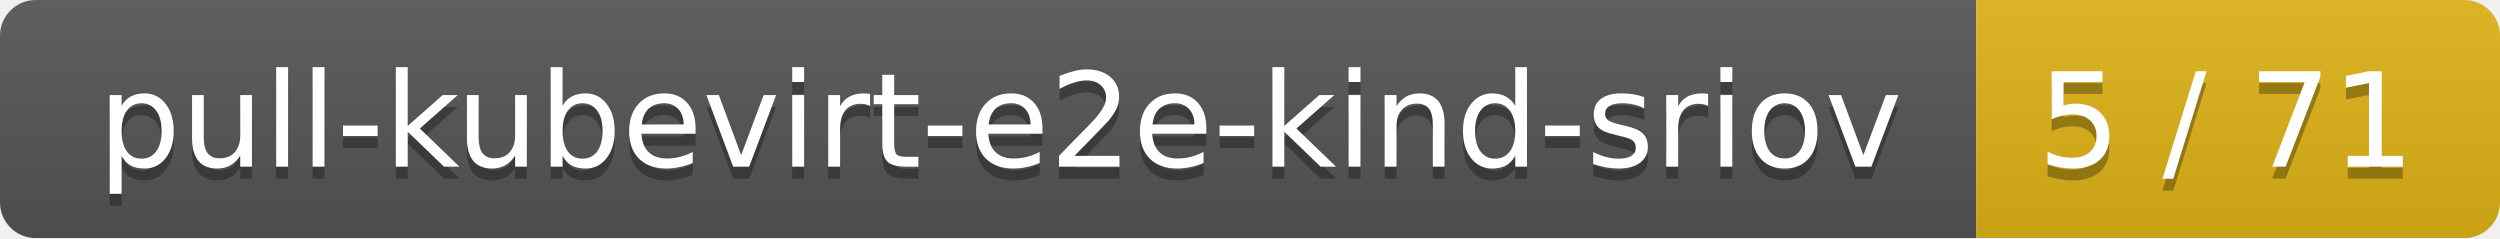
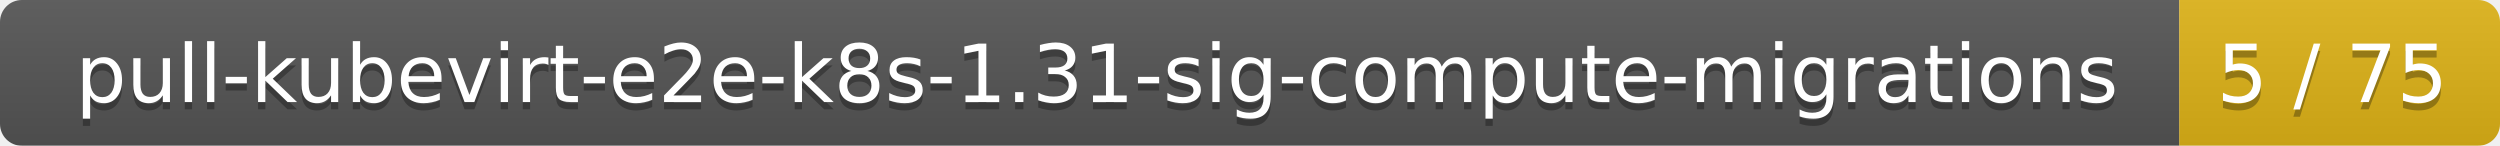
- <svg xmlns="http://www.w3.org/2000/svg" width="210" height="20">
+ <svg xmlns="http://www.w3.org/2000/svg" width="343" height="20">
  <linearGradient id="smooth" x2="0" y2="100%">
    <stop offset="0" stop-color="#bbb" stop-opacity=".1" />
    <stop offset="1" stop-opacity=".1" />
  </linearGradient>
  <mask id="round">
-     <rect width="210" height="20" rx="3" fill="#fff" />
+     <rect width="343" height="20" rx="3" fill="#fff" />
  </mask>
  <g mask="url(#round)">
-     <rect width="166" height="20" fill="#555" />
-     <rect x="166" width="44" height="20" fill="#dfb317" />
-     <rect width="210" height="20" fill="url(#smooth)" />
+     <rect width="299" height="20" fill="#555" />
+     <rect x="299" width="44" height="20" fill="#dfb317" />
+     <rect width="343" height="20" fill="url(#smooth)" />
  </g>
  <g fill="#fff" text-anchor="middle" font-family="DejaVu Sans,Verdana,Geneva,sans-serif" font-size="11">
-     <text x="84" y="15" fill="#010101" fill-opacity=".3">pull-kubevirt-e2e-kind-sriov</text>
-     <text x="84" y="14">pull-kubevirt-e2e-kind-sriov</text>
-     <text x="187" y="15" fill="#010101" fill-opacity=".3">5 / 71</text>
-     <text x="187" y="14">5 / 71</text>
+     <text x="150.5" y="15" fill="#010101" fill-opacity=".3">pull-kubevirt-e2e-k8s-1.31-sig-compute-migrations</text>
+     <text x="150.5" y="14">pull-kubevirt-e2e-k8s-1.31-sig-compute-migrations</text>
+     <text x="320" y="15" fill="#010101" fill-opacity=".3">5 / 75</text>
+     <text x="320" y="14">5 / 75</text>
  </g>
</svg>
